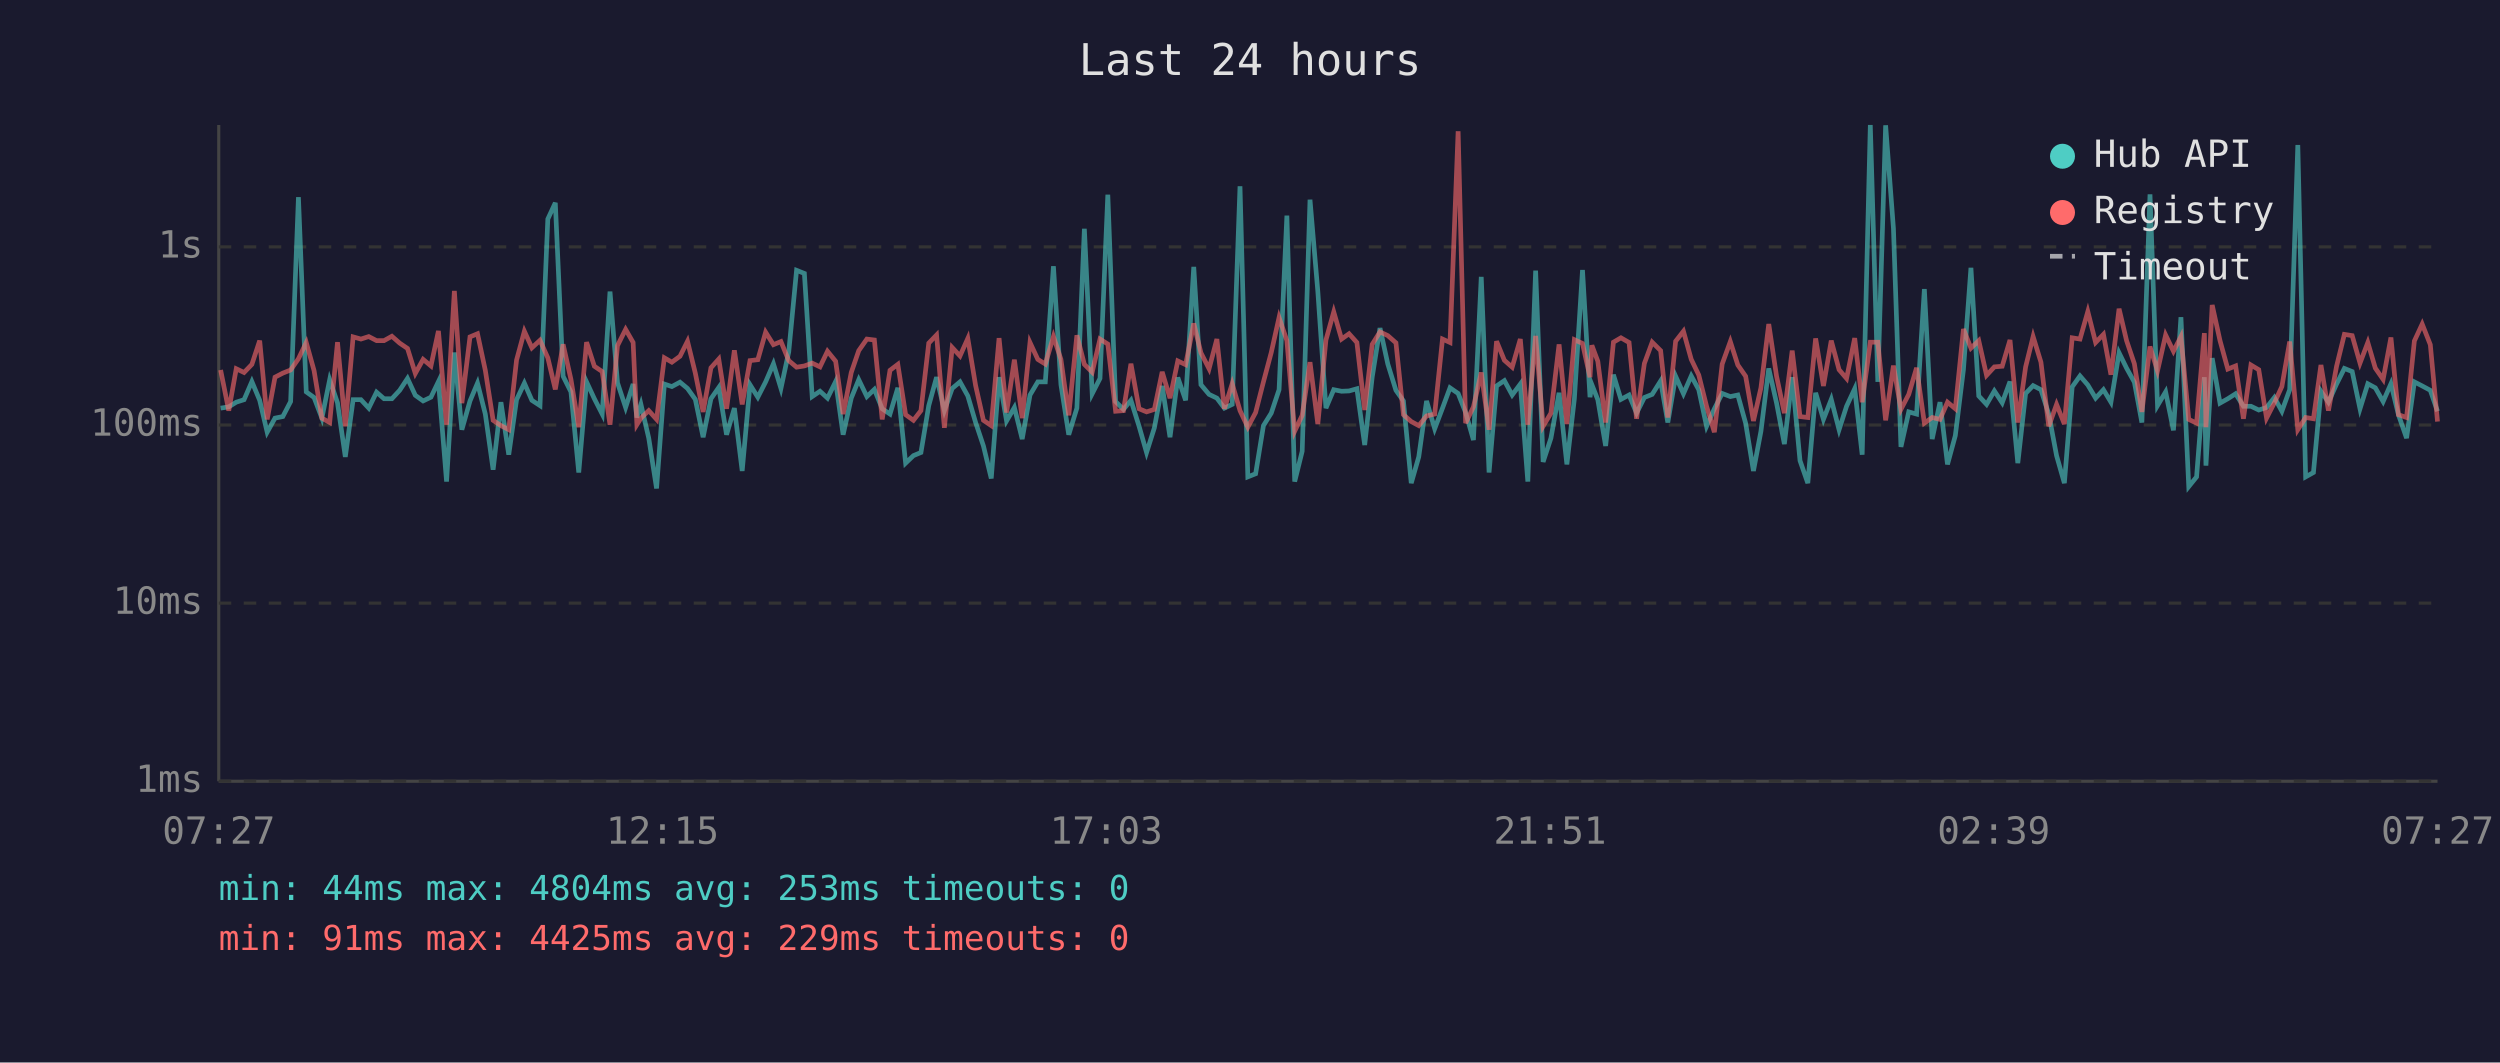
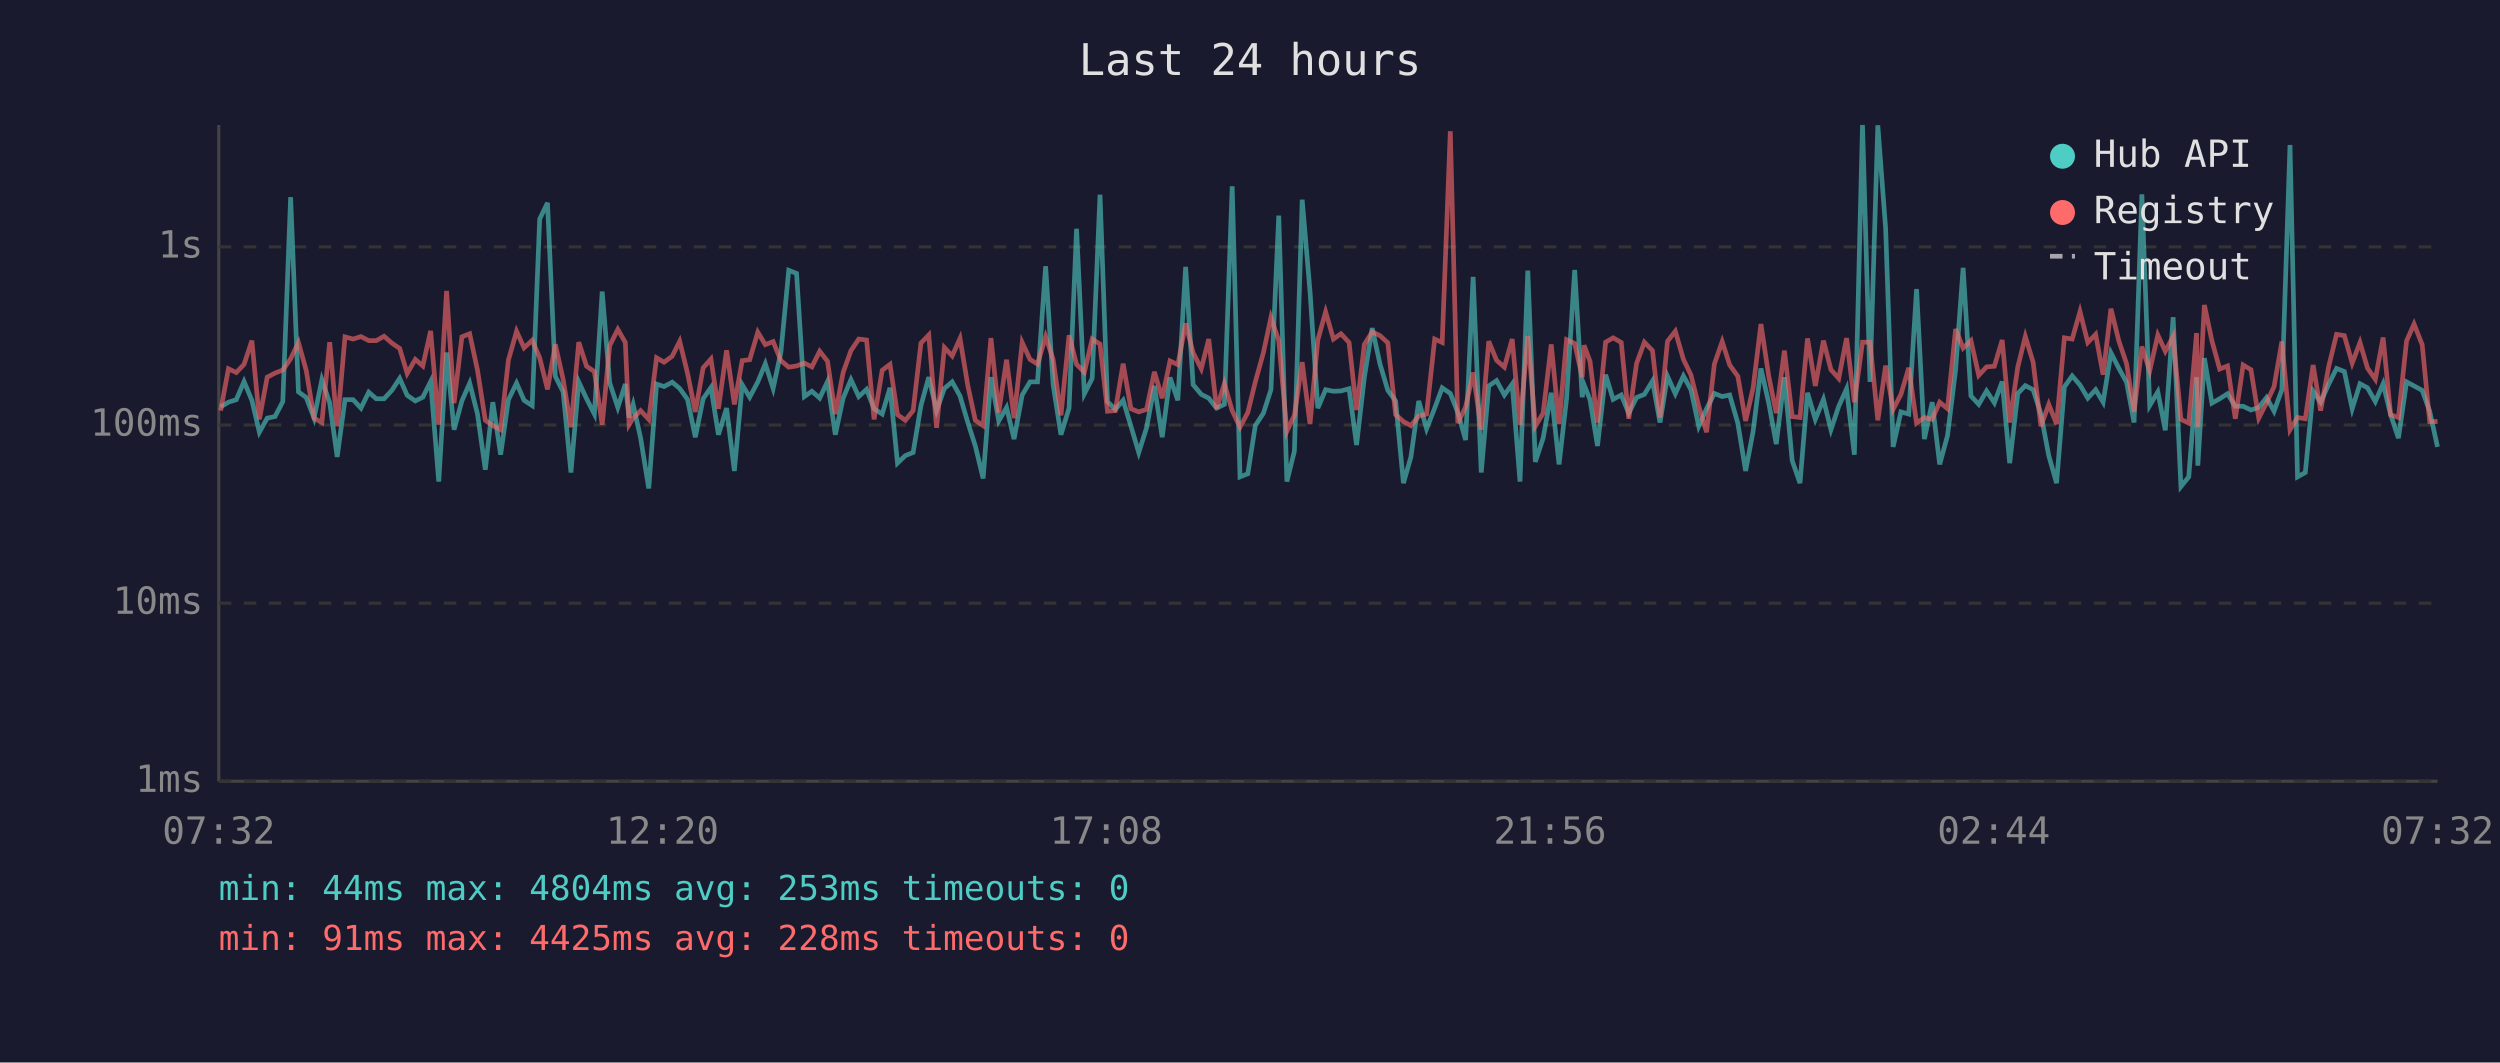
<svg xmlns="http://www.w3.org/2000/svg" viewBox="0 0 800 340" font-family="monospace" font-size="12">
  <rect width="800" height="340" fill="#1a1a2e" />
  <text x="400" y="24" fill="#e0e0e0" font-size="14" text-anchor="middle">Last 24 hours</text>
  <line x1="70" y1="40" x2="70" y2="250" stroke="#444" stroke-width="1" />
  <line x1="70" y1="250" x2="780" y2="250" stroke="#444" stroke-width="1" />
  <line x1="70" y1="250" x2="780" y2="250" stroke="#333" stroke-width="1" stroke-dasharray="4" />
  <text x="65" y="250" fill="#888" text-anchor="end" dominant-baseline="middle">1ms</text>
  <line x1="70" y1="193" x2="780" y2="193" stroke="#333" stroke-width="1" stroke-dasharray="4" />
  <text x="65" y="193" fill="#888" text-anchor="end" dominant-baseline="middle">10ms</text>
  <line x1="70" y1="136" x2="780" y2="136" stroke="#333" stroke-width="1" stroke-dasharray="4" />
  <text x="65" y="136" fill="#888" text-anchor="end" dominant-baseline="middle">100ms</text>
  <line x1="70" y1="79" x2="780" y2="79" stroke="#333" stroke-width="1" stroke-dasharray="4" />
  <text x="65" y="79" fill="#888" text-anchor="end" dominant-baseline="middle">1s</text>
-   <text x="70" y="270" fill="#888" text-anchor="middle">07:27</text>
-   <text x="212" y="270" fill="#888" text-anchor="middle">12:15</text>
-   <text x="354" y="270" fill="#888" text-anchor="middle">17:03</text>
-   <text x="496" y="270" fill="#888" text-anchor="middle">21:51</text>
-   <text x="638" y="270" fill="#888" text-anchor="middle">02:39</text>
-   <text x="780" y="270" fill="#888" text-anchor="middle">07:27</text>
-   <polyline points="70.6,130.6 73.2,130.2 75.6,128.7 78.1,127.9 80.6,122.1 83.1,128.1 85.5,138.3 88.0,133.8 90.5,133.3 93.0,128.5 95.5,63.1 98.0,125.4 100.5,127.2 103.0,133.8 105.5,121.5 108.0,128.9 110.5,146.2 113.0,127.9 115.5,127.9 118.0,130.6 120.5,125.5 122.9,127.6 125.4,127.6 127.9,124.9 130.4,121.1 132.9,126.5 135.4,128.3 137.9,127.1 140.3,122.1 142.9,154.1 145.4,112.8 147.8,137.5 150.4,128.3 152.8,122.6 155.3,132.5 157.8,150.3 160.3,128.7 162.8,145.5 165.3,127.9 167.8,122.6 170.2,128.1 172.8,129.8 175.3,70.1 177.7,64.9 180.2,120.4 182.7,125.4 185.2,151.2 187.7,122.2 190.2,127.6 192.7,132.5 195.2,93.3 197.6,122.5 200.2,130.4 202.6,122.9 203.8,133.6 205.1,129.4 207.6,140.2 210.1,156.3 212.6,122.9 215.0,123.7 217.6,122.3 220.0,124.3 222.5,127.8 225.0,139.9 227.5,127.6 230.0,124.0 232.5,139.1 235.0,130.6 237.5,150.7 240.0,123.1 242.5,127.1 245.0,122.2 247.5,116.4 249.9,124.3 252.4,112.6 254.9,86.5 257.4,87.5 259.9,126.9 262.4,125.2 264.8,127.4 267.4,122.1 269.8,139.1 272.4,127.4 274.8,121.5 277.4,126.9 279.8,124.6 282.3,130.8 284.8,132.5 287.3,124.1 289.8,148.2 292.3,145.8 294.7,144.8 297.2,129.8 299.7,120.7 302.2,131.4 304.7,124.3 307.2,122.2 309.7,126.7 312.2,135.2 314.7,142.7 317.2,153.1 319.7,120.7 322.1,134.7 324.6,130.4 327.1,140.5 329.6,126.4 332.1,122.2 334.5,122.2 337.1,85.2 339.5,123.1 342.0,139.1 344.6,130.6 347.0,73.2 349.5,126.0 352.0,121.1 354.5,62.3 357.0,128.5 359.5,131.0 361.9,128.1 364.5,136.4 366.9,144.8 369.4,136.9 371.9,123.5 374.4,139.9 376.9,120.8 379.4,128.1 382.0,85.4 384.3,123.1 386.9,126.2 389.4,127.4 391.8,130.6 394.3,129.4 396.8,59.6 399.3,152.6 401.8,151.6 404.3,136.2 406.8,132.2 409.3,124.7 411.8,69.0 414.3,154.1 416.7,144.4 419.2,63.9 421.7,93.2 424.3,130.6 426.8,124.7 429.3,125.2 431.7,125.1 434.2,124.4 436.7,142.4 439.1,120.7 441.6,105.0 444.1,116.5 446.7,124.9 449.1,128.3 451.6,154.6 454.0,146.2 456.5,128.3 459.1,137.2 461.6,130.6 464.0,124.1 466.6,125.9 469.0,132.0 471.5,140.8 474.0,88.6 476.5,151.2 478.9,123.5 481.4,121.8 483.9,126.4 486.5,122.9 488.9,154.1 491.4,86.6 493.8,147.8 496.3,140.2 498.9,125.7 501.4,148.6 503.8,127.6 506.4,86.4 508.8,127.1 509.4,123.1 511.3,127.9 513.8,142.7 516.3,119.9 518.7,127.8 521.3,126.4 523.7,132.2 526.2,127.2 528.7,126.2 531.4,121.9 533.7,135.2 536.2,120.4 538.7,126.0 541.2,120.3 543.6,124.7 546.1,136.4 548.6,130.8 551.1,125.9 553.7,126.9 556.1,126.4 558.6,135.4 561.1,150.7 563.5,138.0 566.0,117.9 568.5,129.0 571.0,142.1 573.5,120.7 576.0,147.4 578.5,154.6 581.0,125.7 583.5,134.2 586.0,127.8 588.5,137.5 590.9,130.0 593.5,124.4 595.9,145.5 598.5,40.0 600.9,122.2 603.4,40.1 605.9,73.1 608.3,143.0 610.8,131.8 613.3,132.5 615.8,92.5 618.3,140.5 620.8,128.7 623.2,148.6 625.7,139.4 628.3,118.3 630.7,85.7 633.2,126.7 635.7,129.4 638.2,125.1 640.7,128.9 643.2,122.1 645.7,148.2 648.2,125.9 650.6,123.4 653.1,124.7 655.6,132.5 658.1,145.8 660.6,154.6 663.1,123.8 665.6,120.3 668.1,123.2 670.6,127.4 673.1,124.7 675.5,128.7 678.1,112.9 680.5,117.8 683.0,122.3 685.4,135.2 688.0,62.2 690.4,129.8 693.0,125.4 695.5,137.7 697.9,101.5 700.4,155.7 702.9,152.6 705.4,120.7 705.9,149.0 707.9,114.6 710.4,129.0 712.9,127.6 715.4,126.0 717.9,130.0 720.3,130.0 722.8,131.2 725.3,130.4 727.8,127.2 730.2,131.6 732.7,124.7 735.3,46.4 737.8,152.6 740.3,151.2 742.7,125.2 745.1,128.7 747.7,122.9 750.2,117.9 752.7,118.9 755.2,130.8 757.7,122.8 760.1,124.1 762.6,128.5 765.1,122.8 767.5,132.7 770.1,140.2 772.6,122.2 775.1,123.5 777.7,124.9 780.0,131.6" fill="none" stroke="#4ecdc4" stroke-width="1.5" opacity="0.6" />
-   <polyline points="70.6,118.4 73.2,131.4 75.6,118.0 78.1,119.2 80.6,116.6 83.1,109.0 85.5,134.2 88.0,120.7 90.5,119.4 93.0,118.4 95.5,114.8 98.0,109.6 100.5,118.6 103.0,133.8 105.5,135.2 108.0,109.5 110.5,136.4 113.0,107.8 115.5,108.5 118.0,107.7 120.5,109.0 122.9,109.0 125.4,107.6 127.9,109.8 130.4,111.5 132.9,119.5 135.4,115.0 137.9,117.1 140.3,105.9 142.9,135.9 145.4,93.1 147.8,129.0 150.4,107.8 152.8,106.8 155.3,118.5 157.8,134.5 160.3,136.2 162.8,137.5 165.3,115.2 167.8,106.0 170.2,111.3 172.8,108.9 175.3,114.5 177.7,124.6 180.2,110.2 182.7,121.4 185.2,136.7 187.7,109.5 190.2,117.2 192.7,118.9 195.2,135.9 197.6,110.6 200.2,105.4 202.6,109.6 203.8,135.9 205.1,133.8 207.6,131.4 210.1,134.2 212.6,114.5 215.0,115.9 217.6,114.0 220.0,109.2 222.5,119.4 225.0,131.8 227.5,117.7 230.0,114.9 232.5,130.8 235.0,112.1 237.5,129.4 240.0,115.4 242.5,115.1 245.0,106.3 247.5,110.3 249.9,109.3 252.4,115.4 254.9,117.5 257.4,117.1 259.9,116.2 262.4,117.4 264.8,112.4 267.4,115.6 269.8,132.5 272.4,119.2 274.8,112.2 277.4,108.5 279.8,108.8 282.3,134.2 284.8,118.5 287.3,116.6 289.8,132.7 292.3,134.5 294.7,131.4 297.2,109.8 299.7,107.2 302.2,136.9 304.7,111.2 307.2,113.9 309.7,108.3 312.2,123.4 314.7,134.5 317.2,136.2 319.7,108.2 322.1,132.0 324.6,115.1 327.1,133.8 329.6,109.6 332.1,115.0 334.5,116.5 337.1,107.7 339.5,115.0 342.0,132.9 344.6,107.3 347.0,116.6 349.5,119.1 352.0,108.5 354.5,110.1 357.0,131.6 359.5,131.4 361.9,116.4 364.5,130.8 366.9,131.8 369.4,131.0 371.9,119.0 374.4,127.4 376.9,115.5 379.4,116.7 382.0,103.5 384.3,112.9 386.9,118.0 389.4,108.5 391.8,130.8 394.3,122.8 396.8,131.4 399.3,136.7 401.8,132.0 404.3,122.2 406.8,112.8 409.3,101.6 411.8,109.0 414.3,138.0 416.7,132.9 419.2,115.9 421.7,135.7 424.3,108.8 426.8,99.8 429.3,108.5 431.7,106.8 434.2,109.6 436.7,131.2 439.1,110.2 441.6,106.2 444.1,107.4 446.7,109.7 449.1,132.7 451.6,134.9 454.0,136.2 456.5,133.1 459.1,132.5 461.6,108.5 464.0,109.6 466.6,42.0 469.0,135.4 471.5,130.2 474.0,119.2 476.5,137.5 478.9,109.2 481.4,115.3 483.9,117.5 486.5,108.5 488.9,135.9 491.4,107.5 493.8,136.4 496.3,132.2 498.9,110.2 501.4,135.7 503.8,108.7 506.4,109.9 508.8,120.7 509.4,110.5 511.3,115.6 513.8,135.2 516.3,109.5 518.7,108.1 521.3,109.6 523.7,134.0 526.2,116.3 528.7,109.5 531.4,112.2 533.7,133.6 536.2,109.2 538.7,106.0 541.2,115.0 543.6,120.0 546.1,130.0 548.6,138.3 551.1,116.5 553.7,109.3 556.1,116.8 558.6,120.4 561.1,134.7 563.5,124.1 566.0,103.7 568.5,120.4 571.0,132.2 573.5,112.2 576.0,133.3 578.5,133.6 581.0,108.3 583.5,123.5 586.0,109.0 588.5,118.3 590.9,121.1 593.5,108.2 595.9,128.7 598.5,109.5 600.9,109.5 603.4,134.5 605.9,117.0 608.3,131.0 610.8,126.2 613.3,117.7 615.8,135.4 618.3,133.6 620.8,134.2 623.2,128.7 625.7,130.8 628.3,105.3 630.7,111.4 633.2,109.0 635.7,120.1 638.2,117.4 640.7,117.2 643.2,108.8 645.7,135.2 648.2,117.4 650.6,107.7 653.1,115.9 655.6,136.4 658.1,129.4 660.6,135.7 663.1,108.1 665.6,108.5 668.1,99.7 670.6,109.6 673.1,107.0 675.5,119.9 678.1,98.8 680.5,109.0 683.0,116.4 685.4,131.8 688.0,110.9 690.4,118.7 693.0,107.2 695.5,112.4 697.9,107.7 700.4,134.2 702.9,135.4 705.4,106.6 705.9,136.7 707.9,97.6 710.4,109.0 712.9,118.1 715.4,117.1 717.9,134.0 720.3,116.8 722.8,118.3 725.3,133.8 727.8,128.9 730.2,123.7 732.7,109.3 735.3,137.5 737.8,133.6 740.3,134.0 742.7,116.8 745.1,131.4 747.7,117.2 750.2,107.0 752.7,107.4 755.2,116.2 757.7,109.6 760.1,117.8 762.6,121.4 765.1,108.0 767.5,132.7 770.1,133.6 772.6,109.1 775.1,103.7 777.7,110.3 780.0,134.9" fill="none" stroke="#ff6b6b" stroke-width="1.5" opacity="0.6" />
+   <text x="70" y="270" fill="#888" text-anchor="middle">07:32</text>
+   <text x="212" y="270" fill="#888" text-anchor="middle">12:20</text>
+   <text x="354" y="270" fill="#888" text-anchor="middle">17:08</text>
+   <text x="496" y="270" fill="#888" text-anchor="middle">21:56</text>
+   <text x="638" y="270" fill="#888" text-anchor="middle">02:44</text>
+   <text x="780" y="270" fill="#888" text-anchor="middle">07:32</text>
+   <polyline points="70.6,130.2 73.1,128.7 75.6,127.9 78.1,122.1 80.6,128.1 83.0,138.3 85.5,133.8 88.0,133.3 90.5,128.5 93.0,63.1 95.5,125.4 98.0,127.2 100.5,133.8 103.0,121.5 105.5,128.9 107.9,146.2 110.4,127.9 113.0,127.9 115.5,130.6 118.0,125.5 120.4,127.6 122.9,127.6 125.4,124.9 127.9,121.1 130.3,126.5 132.9,128.3 135.3,127.1 137.8,122.1 140.4,154.1 142.9,112.8 145.3,137.5 147.8,128.3 150.3,122.6 152.8,132.5 155.3,150.3 157.7,128.7 160.2,145.5 162.7,127.9 165.3,122.6 167.7,128.1 170.3,129.8 172.7,70.1 175.2,64.9 177.7,120.4 180.2,125.4 182.7,151.2 185.2,122.2 187.7,127.6 190.2,132.5 192.7,93.3 195.1,122.5 197.7,130.4 200.1,122.9 201.3,133.6 202.6,129.4 205.0,140.2 207.6,156.3 210.1,122.9 212.5,123.7 215.1,122.3 217.5,124.3 220.0,127.8 222.5,139.9 225.0,127.6 227.5,124.0 229.9,139.1 232.5,130.6 235.0,150.7 237.5,123.1 239.9,127.1 242.5,122.2 244.9,116.4 247.4,124.3 249.9,112.6 252.4,86.5 254.9,87.5 257.4,126.9 259.8,125.2 262.3,127.4 264.8,122.1 267.3,139.1 269.8,127.4 272.3,121.5 274.8,126.9 277.3,124.6 279.7,130.8 282.3,132.5 284.8,124.1 287.2,148.2 289.7,145.8 292.2,144.8 294.7,129.8 297.2,120.7 299.7,131.4 302.2,124.3 304.7,122.2 307.2,126.7 309.7,135.2 312.1,142.7 314.6,153.1 317.1,120.7 319.6,134.7 322.1,130.4 324.5,140.5 327.1,126.4 329.6,122.2 332.0,122.2 334.6,85.2 337.0,123.1 339.5,139.1 342.1,130.6 344.5,73.2 347.0,126.0 349.5,121.1 352.0,62.3 354.4,128.5 356.9,131.0 359.4,128.1 361.9,136.4 364.4,144.8 366.9,136.9 369.4,123.5 371.9,139.9 374.4,120.8 376.9,128.1 379.4,85.4 381.8,123.1 384.4,126.2 386.8,127.4 389.3,130.6 391.8,129.4 394.3,59.6 396.8,152.6 399.3,151.6 401.7,136.2 404.3,132.2 406.7,124.7 409.2,69.0 411.8,154.1 414.2,144.4 416.7,63.9 419.2,93.2 421.7,130.6 424.2,124.7 426.7,125.2 429.1,125.1 431.7,124.4 434.1,142.4 436.6,120.7 439.1,105.0 441.6,116.5 444.1,124.9 446.6,128.3 449.1,154.6 451.5,146.2 454.0,128.3 456.5,137.2 459.1,130.6 461.5,124.1 464.1,125.9 466.5,132.0 469.0,140.8 471.4,88.6 474.0,151.2 476.4,123.5 478.9,121.8 481.4,126.4 483.9,122.9 486.4,154.1 488.9,86.6 491.3,147.8 493.8,140.2 496.4,125.7 498.9,148.6 501.3,127.6 503.9,86.4 506.3,127.1 506.9,123.1 508.8,127.9 511.2,142.7 513.8,119.9 516.2,127.8 518.8,126.4 521.2,132.2 523.7,127.2 526.2,126.2 528.8,121.9 531.2,135.2 533.6,120.4 536.1,126.0 538.7,120.3 541.1,124.7 543.6,136.4 546.1,130.8 548.6,125.9 551.1,126.9 553.5,126.4 556.1,135.4 558.6,150.7 561.0,138.0 563.5,117.9 566.0,129.0 568.4,142.1 571.0,120.7 573.5,147.4 576.0,154.6 578.4,125.7 580.9,134.2 583.5,127.8 585.9,137.5 588.4,130.0 590.9,124.4 593.4,145.5 596.0,40.0 598.4,122.2 600.9,40.1 603.4,73.1 605.8,143.0 608.3,131.8 610.8,132.5 613.3,92.5 615.8,140.5 618.3,128.7 620.7,148.6 623.2,139.4 625.8,118.3 628.2,85.7 630.7,126.7 633.2,129.4 635.7,125.1 638.2,128.9 640.7,122.1 643.1,148.2 645.7,125.9 648.1,123.4 650.6,124.7 653.1,132.5 655.6,145.8 658.1,154.6 660.6,123.8 663.1,120.3 665.6,123.2 668.1,127.4 670.6,124.7 673.0,128.7 675.5,112.9 678.0,117.8 680.5,122.3 682.9,135.2 685.4,62.2 687.9,129.8 690.5,125.4 692.9,137.7 695.4,101.5 697.9,155.7 700.4,152.6 702.9,120.7 703.3,149.0 705.4,114.6 707.8,129.0 710.3,127.6 712.8,126.0 715.3,130.0 717.8,130.0 720.3,131.2 722.8,130.4 725.3,127.2 727.7,131.6 730.2,124.7 732.8,46.4 735.2,152.6 737.7,151.2 740.2,125.2 742.6,128.7 745.2,122.9 747.7,117.9 750.2,118.9 752.7,130.8 755.2,122.8 757.6,124.1 760.1,128.5 762.6,122.8 765.0,132.7 767.5,140.2 770.1,122.2 772.5,123.5 775.1,124.9 777.5,131.6 780.0,143.0" fill="none" stroke="#4ecdc4" stroke-width="1.5" opacity="0.6" />
+   <polyline points="70.6,131.4 73.1,118.0 75.6,119.2 78.1,116.6 80.6,109.0 83.0,134.2 85.5,120.7 88.0,119.4 90.5,118.4 93.0,114.8 95.5,109.6 98.0,118.6 100.5,133.8 103.0,135.2 105.5,109.5 107.9,136.4 110.4,107.8 113.0,108.5 115.5,107.7 118.0,109.0 120.4,109.0 122.9,107.6 125.4,109.8 127.9,111.5 130.3,119.5 132.9,115.0 135.3,117.1 137.8,105.9 140.4,135.9 142.9,93.1 145.3,129.0 147.8,107.8 150.3,106.8 152.8,118.5 155.3,134.5 157.7,136.2 160.2,137.5 162.7,115.2 165.3,106.0 167.7,111.3 170.3,108.9 172.7,114.5 175.2,124.6 177.7,110.2 180.2,121.4 182.7,136.7 185.2,109.5 187.7,117.2 190.2,118.9 192.7,135.9 195.1,110.6 197.7,105.4 200.1,109.6 201.3,135.9 202.6,133.8 205.0,131.4 207.6,134.2 210.1,114.5 212.5,115.9 215.1,114.0 217.5,109.2 220.0,119.4 222.5,131.8 225.0,117.7 227.5,114.9 229.9,130.8 232.5,112.1 235.0,129.4 237.5,115.4 239.9,115.1 242.5,106.3 244.9,110.3 247.4,109.3 249.9,115.4 252.4,117.5 254.9,117.1 257.4,116.2 259.8,117.4 262.3,112.4 264.8,115.6 267.3,132.5 269.8,119.2 272.3,112.2 274.8,108.5 277.3,108.8 279.7,134.2 282.3,118.5 284.8,116.6 287.2,132.7 289.7,134.5 292.2,131.4 294.7,109.8 297.2,107.2 299.7,136.9 302.2,111.2 304.7,113.9 307.2,108.3 309.7,123.4 312.1,134.5 314.6,136.2 317.1,108.2 319.6,132.0 322.1,115.1 324.5,133.8 327.1,109.6 329.6,115.0 332.0,116.5 334.6,107.7 337.0,115.0 339.5,132.9 342.1,107.3 344.5,116.6 347.0,119.1 349.5,108.5 352.0,110.1 354.4,131.6 356.9,131.4 359.4,116.4 361.9,130.8 364.4,131.8 366.9,131.0 369.4,119.0 371.9,127.4 374.4,115.5 376.9,116.7 379.4,103.5 381.8,112.9 384.4,118.0 386.8,108.5 389.3,130.8 391.8,122.8 394.3,131.4 396.8,136.7 399.3,132.0 401.7,122.2 404.3,112.8 406.7,101.6 409.2,109.0 411.8,138.0 414.2,132.9 416.7,115.9 419.2,135.7 421.7,108.8 424.2,99.8 426.7,108.5 429.1,106.8 431.7,109.6 434.1,131.2 436.6,110.2 439.1,106.2 441.6,107.4 444.1,109.7 446.6,132.7 449.1,134.9 451.5,136.2 454.0,133.1 456.5,132.5 459.1,108.5 461.5,109.6 464.1,42.0 466.5,135.4 469.0,130.2 471.4,119.2 474.0,137.5 476.4,109.2 478.9,115.3 481.4,117.5 483.9,108.5 486.4,135.9 488.9,107.5 491.3,136.4 493.8,132.2 496.4,110.2 498.9,135.7 501.3,108.7 503.9,109.9 506.3,120.7 506.9,110.5 508.8,115.6 511.2,135.2 513.8,109.5 516.2,108.1 518.8,109.6 521.2,134.0 523.7,116.3 526.2,109.5 528.8,112.2 531.2,133.6 533.6,109.2 536.1,106.0 538.7,115.0 541.1,120.0 543.6,130.0 546.1,138.3 548.6,116.5 551.1,109.3 553.5,116.8 556.1,120.4 558.6,134.7 561.0,124.1 563.5,103.7 566.0,120.4 568.4,132.2 571.0,112.2 573.5,133.3 576.0,133.6 578.4,108.3 580.9,123.5 583.5,109.0 585.9,118.3 588.4,121.1 590.9,108.2 593.4,128.7 596.0,109.5 598.4,109.5 600.9,134.5 603.4,117.0 605.8,131.0 608.3,126.2 610.8,117.7 613.3,135.4 615.8,133.6 618.3,134.2 620.7,128.7 623.2,130.8 625.8,105.3 628.2,111.4 630.7,109.0 633.2,120.1 635.7,117.4 638.2,117.2 640.7,108.8 643.1,135.2 645.7,117.4 648.1,107.7 650.6,115.9 653.1,136.4 655.6,129.4 658.1,135.7 660.6,108.1 663.1,108.5 665.6,99.7 668.1,109.6 670.6,107.0 673.0,119.9 675.5,98.8 678.0,109.0 680.5,116.4 682.9,131.8 685.4,110.9 687.9,118.7 690.5,107.2 692.9,112.4 695.4,107.7 697.9,134.2 700.4,135.4 702.9,106.6 703.3,136.7 705.4,97.6 707.8,109.0 710.3,118.1 712.8,117.1 715.3,134.0 717.8,116.8 720.3,118.3 722.8,133.8 725.3,128.9 727.7,123.7 730.2,109.3 732.8,137.5 735.2,133.6 737.7,134.0 740.2,116.8 742.6,131.4 745.2,117.2 747.7,107.0 750.2,107.4 752.7,116.2 755.2,109.6 757.6,117.8 760.1,121.4 762.6,108.0 765.0,132.7 767.5,133.6 770.1,109.1 772.5,103.7 775.1,110.3 777.5,134.9 780.0,134.9" fill="none" stroke="#ff6b6b" stroke-width="1.5" opacity="0.6" />
  <circle cx="660" cy="50" r="4" fill="#4ecdc4" />
  <text x="670" y="50" fill="#e0e0e0" dominant-baseline="middle">Hub API</text>
  <circle cx="660" cy="68" r="4" fill="#ff6b6b" />
  <text x="670" y="68" fill="#e0e0e0" dominant-baseline="middle">Registry</text>
  <line x1="656" y1="82" x2="664" y2="82" stroke="#e0e0e0" stroke-width="1.5" stroke-dasharray="4,3" opacity="0.7" />
  <text x="670" y="86" fill="#e0e0e0" dominant-baseline="middle">Timeout</text>
  <text x="70" y="288" fill="#4ecdc4" font-size="11">min: 44ms  max: 4804ms  avg: 253ms  timeouts: 0</text>
-   <text x="70" y="304" fill="#ff6b6b" font-size="11">min: 91ms  max: 4425ms  avg: 229ms  timeouts: 0</text>
+   <text x="70" y="304" fill="#ff6b6b" font-size="11">min: 91ms  max: 4425ms  avg: 228ms  timeouts: 0</text>
</svg>
